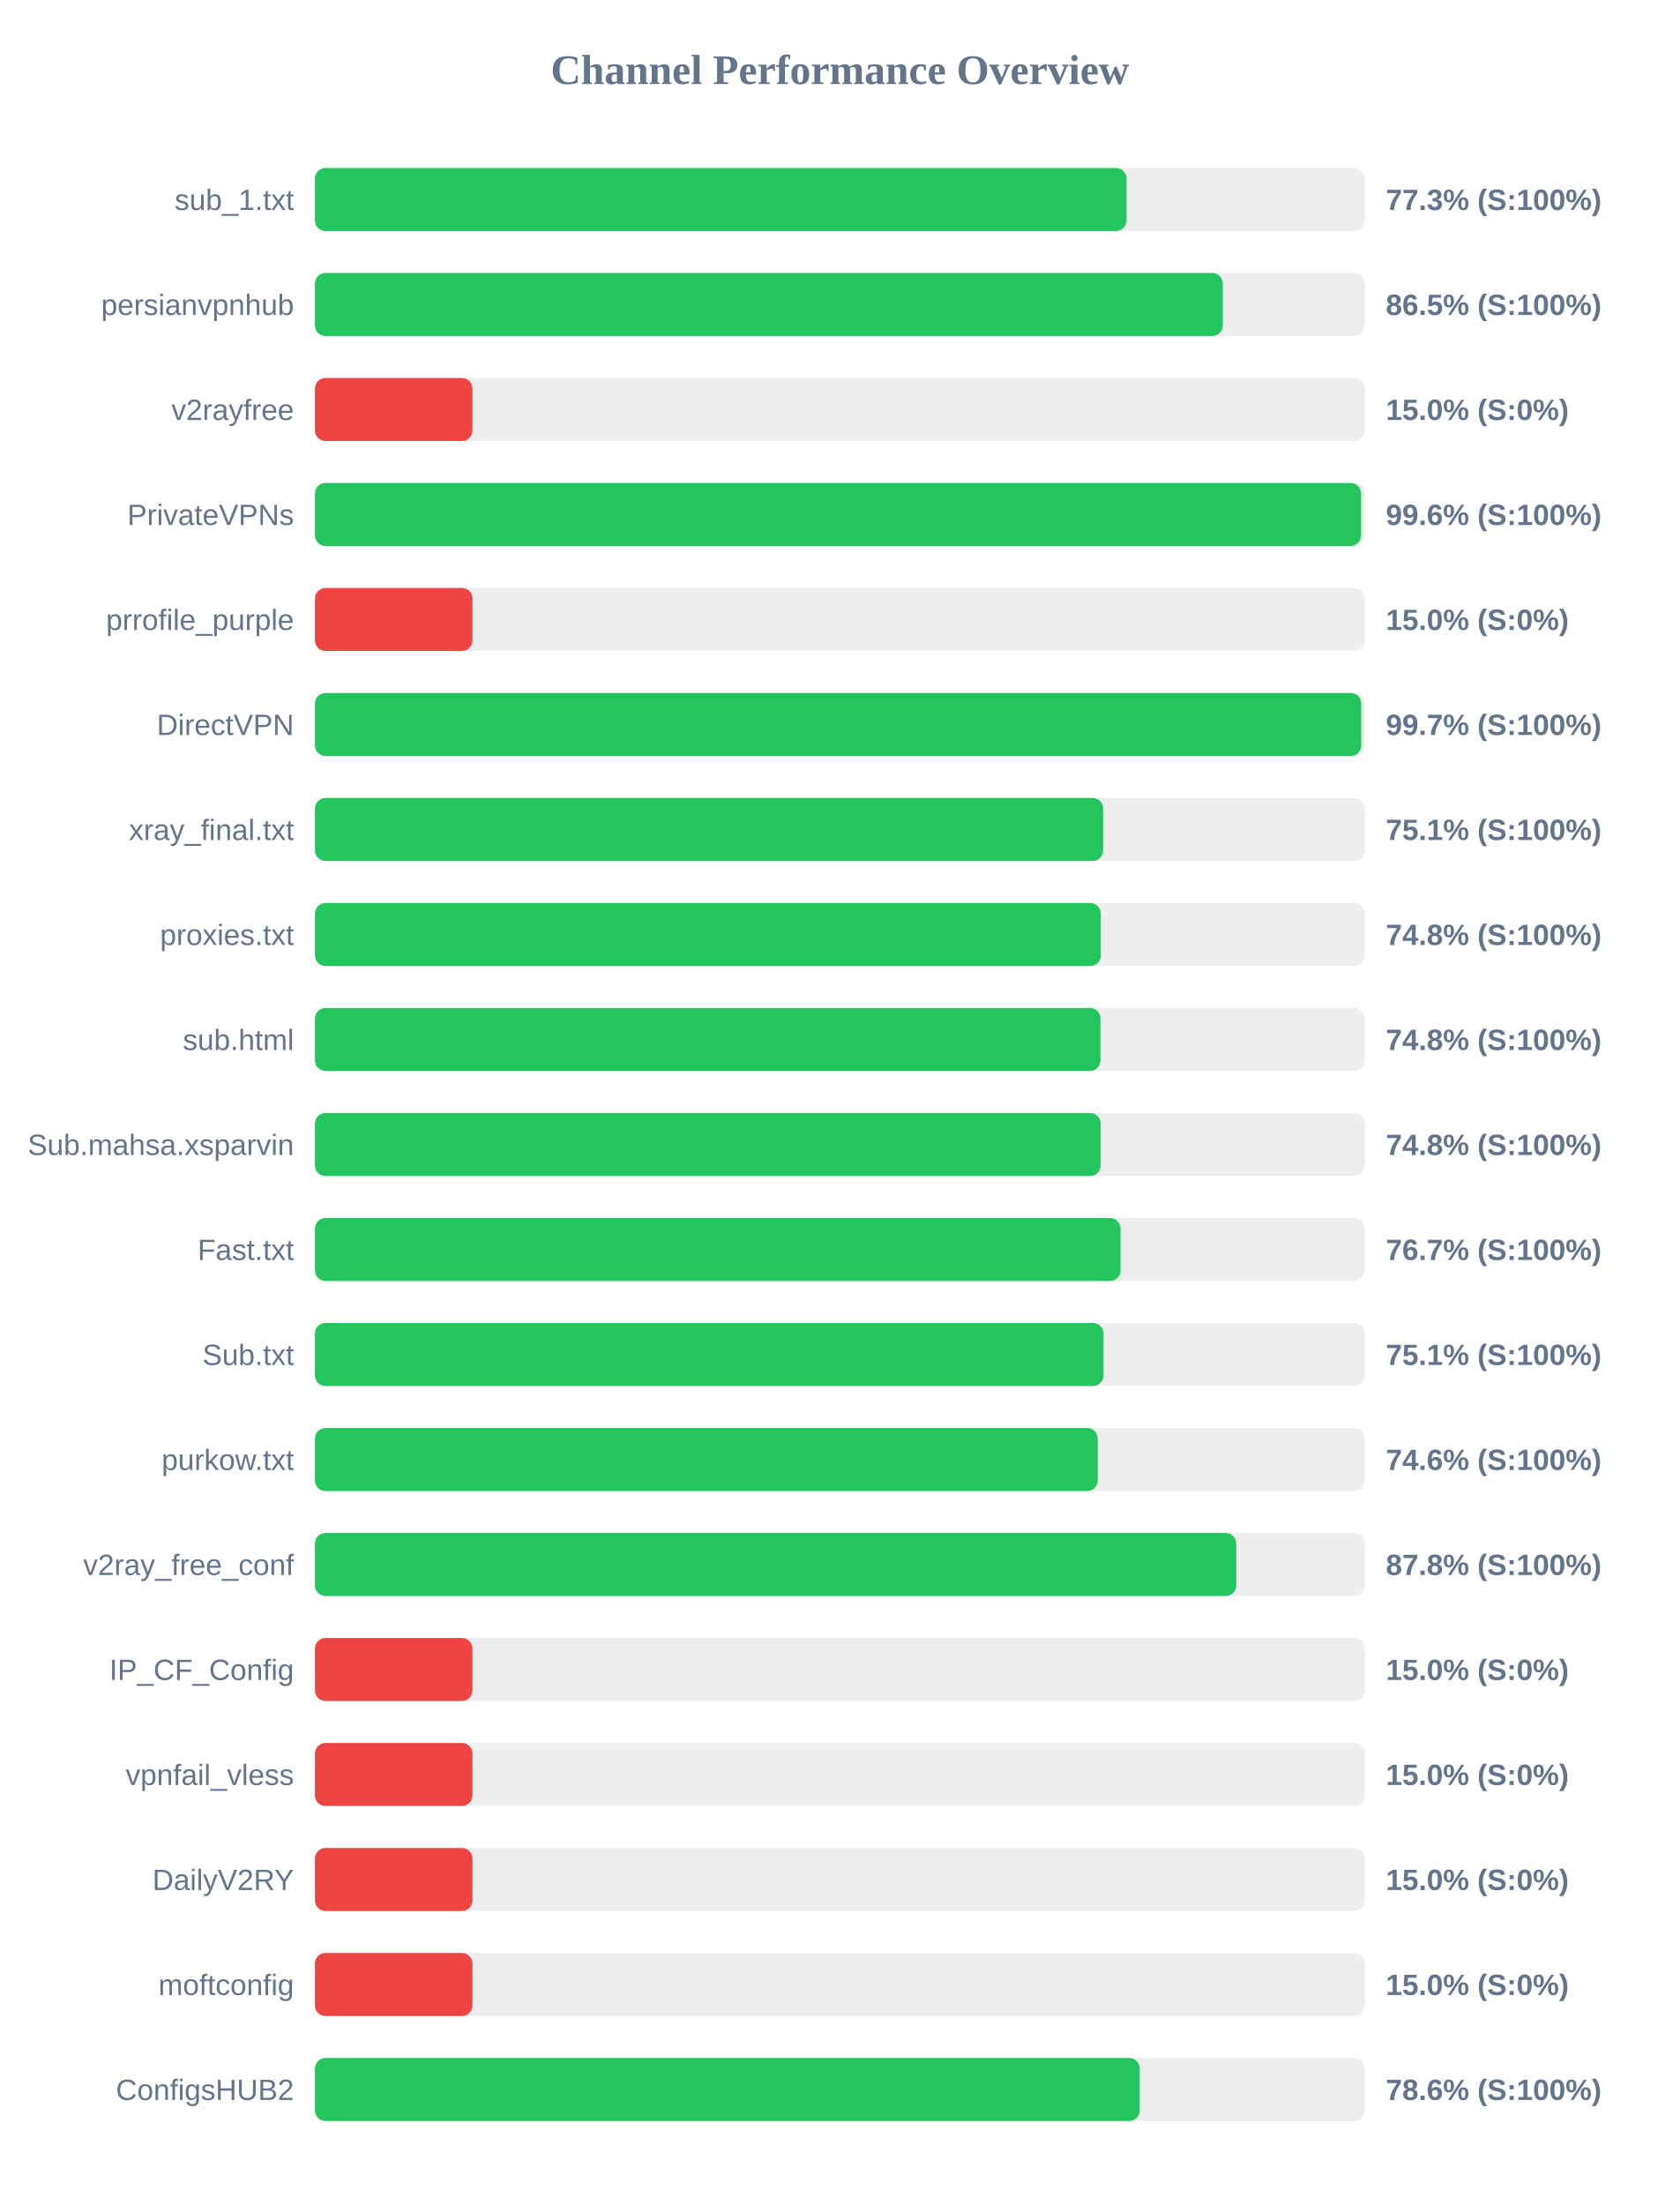
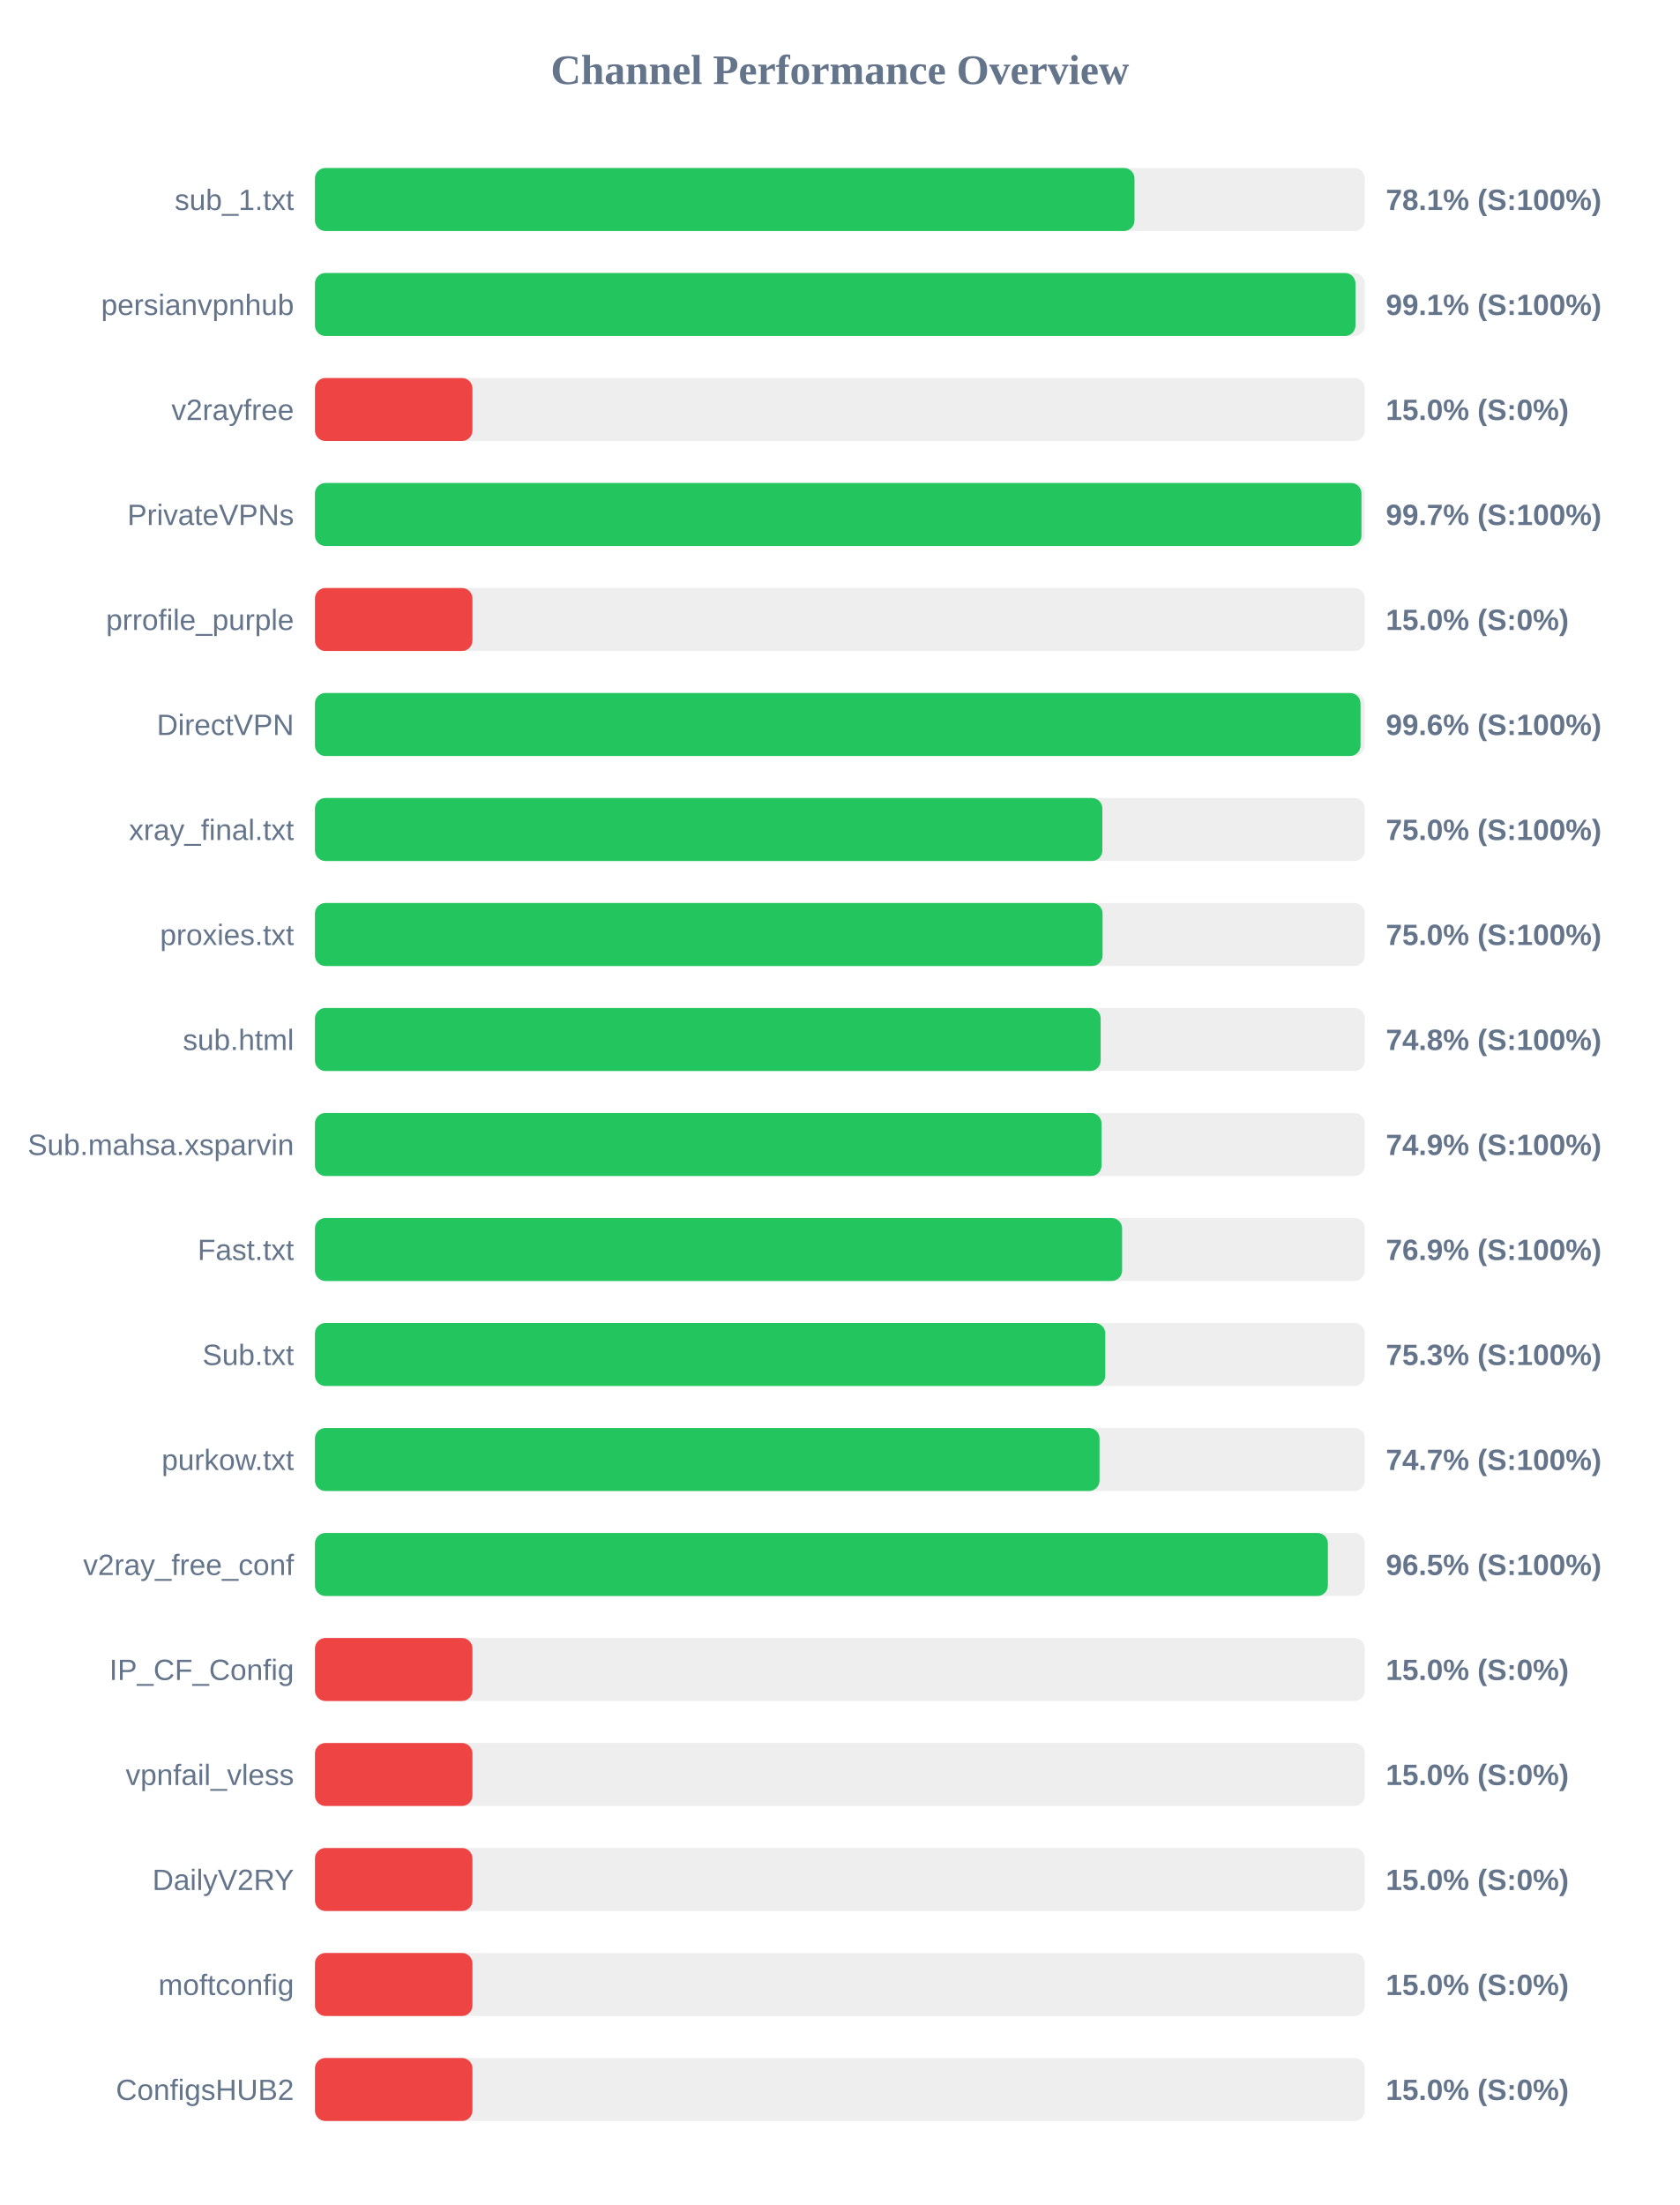
<svg xmlns="http://www.w3.org/2000/svg" width="800" height="1050" version="1.1">
  <style>
        .row { font: 14px Arial; fill: #64748b; }
        .score { font: bold 14px Arial; fill: #64748b; }
    </style>
  <text x="400" y="40" text-anchor="middle" font-size="20px" font-weight="bold" fill="#64748b">Channel Performance Overview</text>
  <rect x="150" y="80" width="500" height="30" fill="#eee" rx="5" />
-   <rect x="150" y="80" width="386.5" height="30" fill="#22c55e" rx="5" />
+   <rect x="150" y="80" width="390.3" height="30" fill="#22c55e" rx="5" />
  <text x="140" y="100" text-anchor="end" class="row">sub_1.txt</text>
-   <text x="660" y="100" text-anchor="start" class="score">77.3% (S:100%)</text>
+   <text x="660" y="100" text-anchor="start" class="score">78.1% (S:100%)</text>
  <rect x="150" y="130" width="500" height="30" fill="#eee" rx="5" />
-   <rect x="150" y="130" width="432.35" height="30" fill="#22c55e" rx="5" />
+   <rect x="150" y="130" width="495.55" height="30" fill="#22c55e" rx="5" />
  <text x="140" y="150" text-anchor="end" class="row">persianvpnhub</text>
-   <text x="660" y="150" text-anchor="start" class="score">86.5% (S:100%)</text>
+   <text x="660" y="150" text-anchor="start" class="score">99.1% (S:100%)</text>
  <rect x="150" y="180" width="500" height="30" fill="#eee" rx="5" />
  <rect x="150" y="180" width="75.0" height="30" fill="#ef4444" rx="5" />
  <text x="140" y="200" text-anchor="end" class="row">v2rayfree</text>
  <text x="660" y="200" text-anchor="start" class="score">15.0% (S:0%)</text>
  <rect x="150" y="230" width="500" height="30" fill="#eee" rx="5" />
-   <rect x="150" y="230" width="498.2" height="30" fill="#22c55e" rx="5" />
+   <rect x="150" y="230" width="498.4" height="30" fill="#22c55e" rx="5" />
  <text x="140" y="250" text-anchor="end" class="row">PrivateVPNs</text>
-   <text x="660" y="250" text-anchor="start" class="score">99.6% (S:100%)</text>
+   <text x="660" y="250" text-anchor="start" class="score">99.7% (S:100%)</text>
  <rect x="150" y="280" width="500" height="30" fill="#eee" rx="5" />
  <rect x="150" y="280" width="75.0" height="30" fill="#ef4444" rx="5" />
  <text x="140" y="300" text-anchor="end" class="row">prrofile_purple</text>
  <text x="660" y="300" text-anchor="start" class="score">15.0% (S:0%)</text>
  <rect x="150" y="330" width="500" height="30" fill="#eee" rx="5" />
-   <rect x="150" y="330" width="498.3" height="30" fill="#22c55e" rx="5" />
+   <rect x="150" y="330" width="497.95" height="30" fill="#22c55e" rx="5" />
  <text x="140" y="350" text-anchor="end" class="row">DirectVPN</text>
-   <text x="660" y="350" text-anchor="start" class="score">99.7% (S:100%)</text>
+   <text x="660" y="350" text-anchor="start" class="score">99.6% (S:100%)</text>
  <rect x="150" y="380" width="500" height="30" fill="#eee" rx="5" />
-   <rect x="150" y="380" width="375.35" height="30" fill="#22c55e" rx="5" />
+   <rect x="150" y="380" width="375.0" height="30" fill="#22c55e" rx="5" />
  <text x="140" y="400" text-anchor="end" class="row">xray_final.txt</text>
-   <text x="660" y="400" text-anchor="start" class="score">75.1% (S:100%)</text>
+   <text x="660" y="400" text-anchor="start" class="score">75.0% (S:100%)</text>
  <rect x="150" y="430" width="500" height="30" fill="#eee" rx="5" />
-   <rect x="150" y="430" width="374.25" height="30" fill="#22c55e" rx="5" />
+   <rect x="150" y="430" width="375.1" height="30" fill="#22c55e" rx="5" />
  <text x="140" y="450" text-anchor="end" class="row">proxies.txt</text>
-   <text x="660" y="450" text-anchor="start" class="score">74.8% (S:100%)</text>
+   <text x="660" y="450" text-anchor="start" class="score">75.0% (S:100%)</text>
  <rect x="150" y="480" width="500" height="30" fill="#eee" rx="5" />
-   <rect x="150" y="480" width="374.1" height="30" fill="#22c55e" rx="5" />
+   <rect x="150" y="480" width="374.2" height="30" fill="#22c55e" rx="5" />
  <text x="140" y="500" text-anchor="end" class="row">sub.html</text>
  <text x="660" y="500" text-anchor="start" class="score">74.8% (S:100%)</text>
  <rect x="150" y="530" width="500" height="30" fill="#eee" rx="5" />
-   <rect x="150" y="530" width="374.15" height="30" fill="#22c55e" rx="5" />
+   <rect x="150" y="530" width="374.6" height="30" fill="#22c55e" rx="5" />
  <text x="140" y="550" text-anchor="end" class="row">Sub.mahsa.xsparvin</text>
-   <text x="660" y="550" text-anchor="start" class="score">74.8% (S:100%)</text>
+   <text x="660" y="550" text-anchor="start" class="score">74.9% (S:100%)</text>
  <rect x="150" y="580" width="500" height="30" fill="#eee" rx="5" />
-   <rect x="150" y="580" width="383.65" height="30" fill="#22c55e" rx="5" />
+   <rect x="150" y="580" width="384.4" height="30" fill="#22c55e" rx="5" />
  <text x="140" y="600" text-anchor="end" class="row">Fast.txt</text>
-   <text x="660" y="600" text-anchor="start" class="score">76.7% (S:100%)</text>
+   <text x="660" y="600" text-anchor="start" class="score">76.9% (S:100%)</text>
  <rect x="150" y="630" width="500" height="30" fill="#eee" rx="5" />
-   <rect x="150" y="630" width="375.55" height="30" fill="#22c55e" rx="5" />
+   <rect x="150" y="630" width="376.4" height="30" fill="#22c55e" rx="5" />
  <text x="140" y="650" text-anchor="end" class="row">Sub.txt</text>
-   <text x="660" y="650" text-anchor="start" class="score">75.1% (S:100%)</text>
+   <text x="660" y="650" text-anchor="start" class="score">75.3% (S:100%)</text>
  <rect x="150" y="680" width="500" height="30" fill="#eee" rx="5" />
-   <rect x="150" y="680" width="372.8" height="30" fill="#22c55e" rx="5" />
+   <rect x="150" y="680" width="373.65" height="30" fill="#22c55e" rx="5" />
  <text x="140" y="700" text-anchor="end" class="row">purkow.txt</text>
-   <text x="660" y="700" text-anchor="start" class="score">74.6% (S:100%)</text>
+   <text x="660" y="700" text-anchor="start" class="score">74.7% (S:100%)</text>
  <rect x="150" y="730" width="500" height="30" fill="#eee" rx="5" />
-   <rect x="150" y="730" width="438.75" height="30" fill="#22c55e" rx="5" />
+   <rect x="150" y="730" width="482.4" height="30" fill="#22c55e" rx="5" />
  <text x="140" y="750" text-anchor="end" class="row">v2ray_free_conf</text>
-   <text x="660" y="750" text-anchor="start" class="score">87.8% (S:100%)</text>
+   <text x="660" y="750" text-anchor="start" class="score">96.5% (S:100%)</text>
  <rect x="150" y="780" width="500" height="30" fill="#eee" rx="5" />
  <rect x="150" y="780" width="75.0" height="30" fill="#ef4444" rx="5" />
  <text x="140" y="800" text-anchor="end" class="row">IP_CF_Config</text>
  <text x="660" y="800" text-anchor="start" class="score">15.0% (S:0%)</text>
  <rect x="150" y="830" width="500" height="30" fill="#eee" rx="5" />
  <rect x="150" y="830" width="75.0" height="30" fill="#ef4444" rx="5" />
  <text x="140" y="850" text-anchor="end" class="row">vpnfail_vless</text>
  <text x="660" y="850" text-anchor="start" class="score">15.0% (S:0%)</text>
  <rect x="150" y="880" width="500" height="30" fill="#eee" rx="5" />
  <rect x="150" y="880" width="75.0" height="30" fill="#ef4444" rx="5" />
  <text x="140" y="900" text-anchor="end" class="row">DailyV2RY</text>
  <text x="660" y="900" text-anchor="start" class="score">15.0% (S:0%)</text>
  <rect x="150" y="930" width="500" height="30" fill="#eee" rx="5" />
  <rect x="150" y="930" width="75.0" height="30" fill="#ef4444" rx="5" />
  <text x="140" y="950" text-anchor="end" class="row">moftconfig</text>
  <text x="660" y="950" text-anchor="start" class="score">15.0% (S:0%)</text>
  <rect x="150" y="980" width="500" height="30" fill="#eee" rx="5" />
-   <rect x="150" y="980" width="392.8" height="30" fill="#22c55e" rx="5" />
+   <rect x="150" y="980" width="75.0" height="30" fill="#ef4444" rx="5" />
  <text x="140" y="1000" text-anchor="end" class="row">ConfigsHUB2</text>
-   <text x="660" y="1000" text-anchor="start" class="score">78.6% (S:100%)</text>
+   <text x="660" y="1000" text-anchor="start" class="score">15.0% (S:0%)</text>
</svg>
